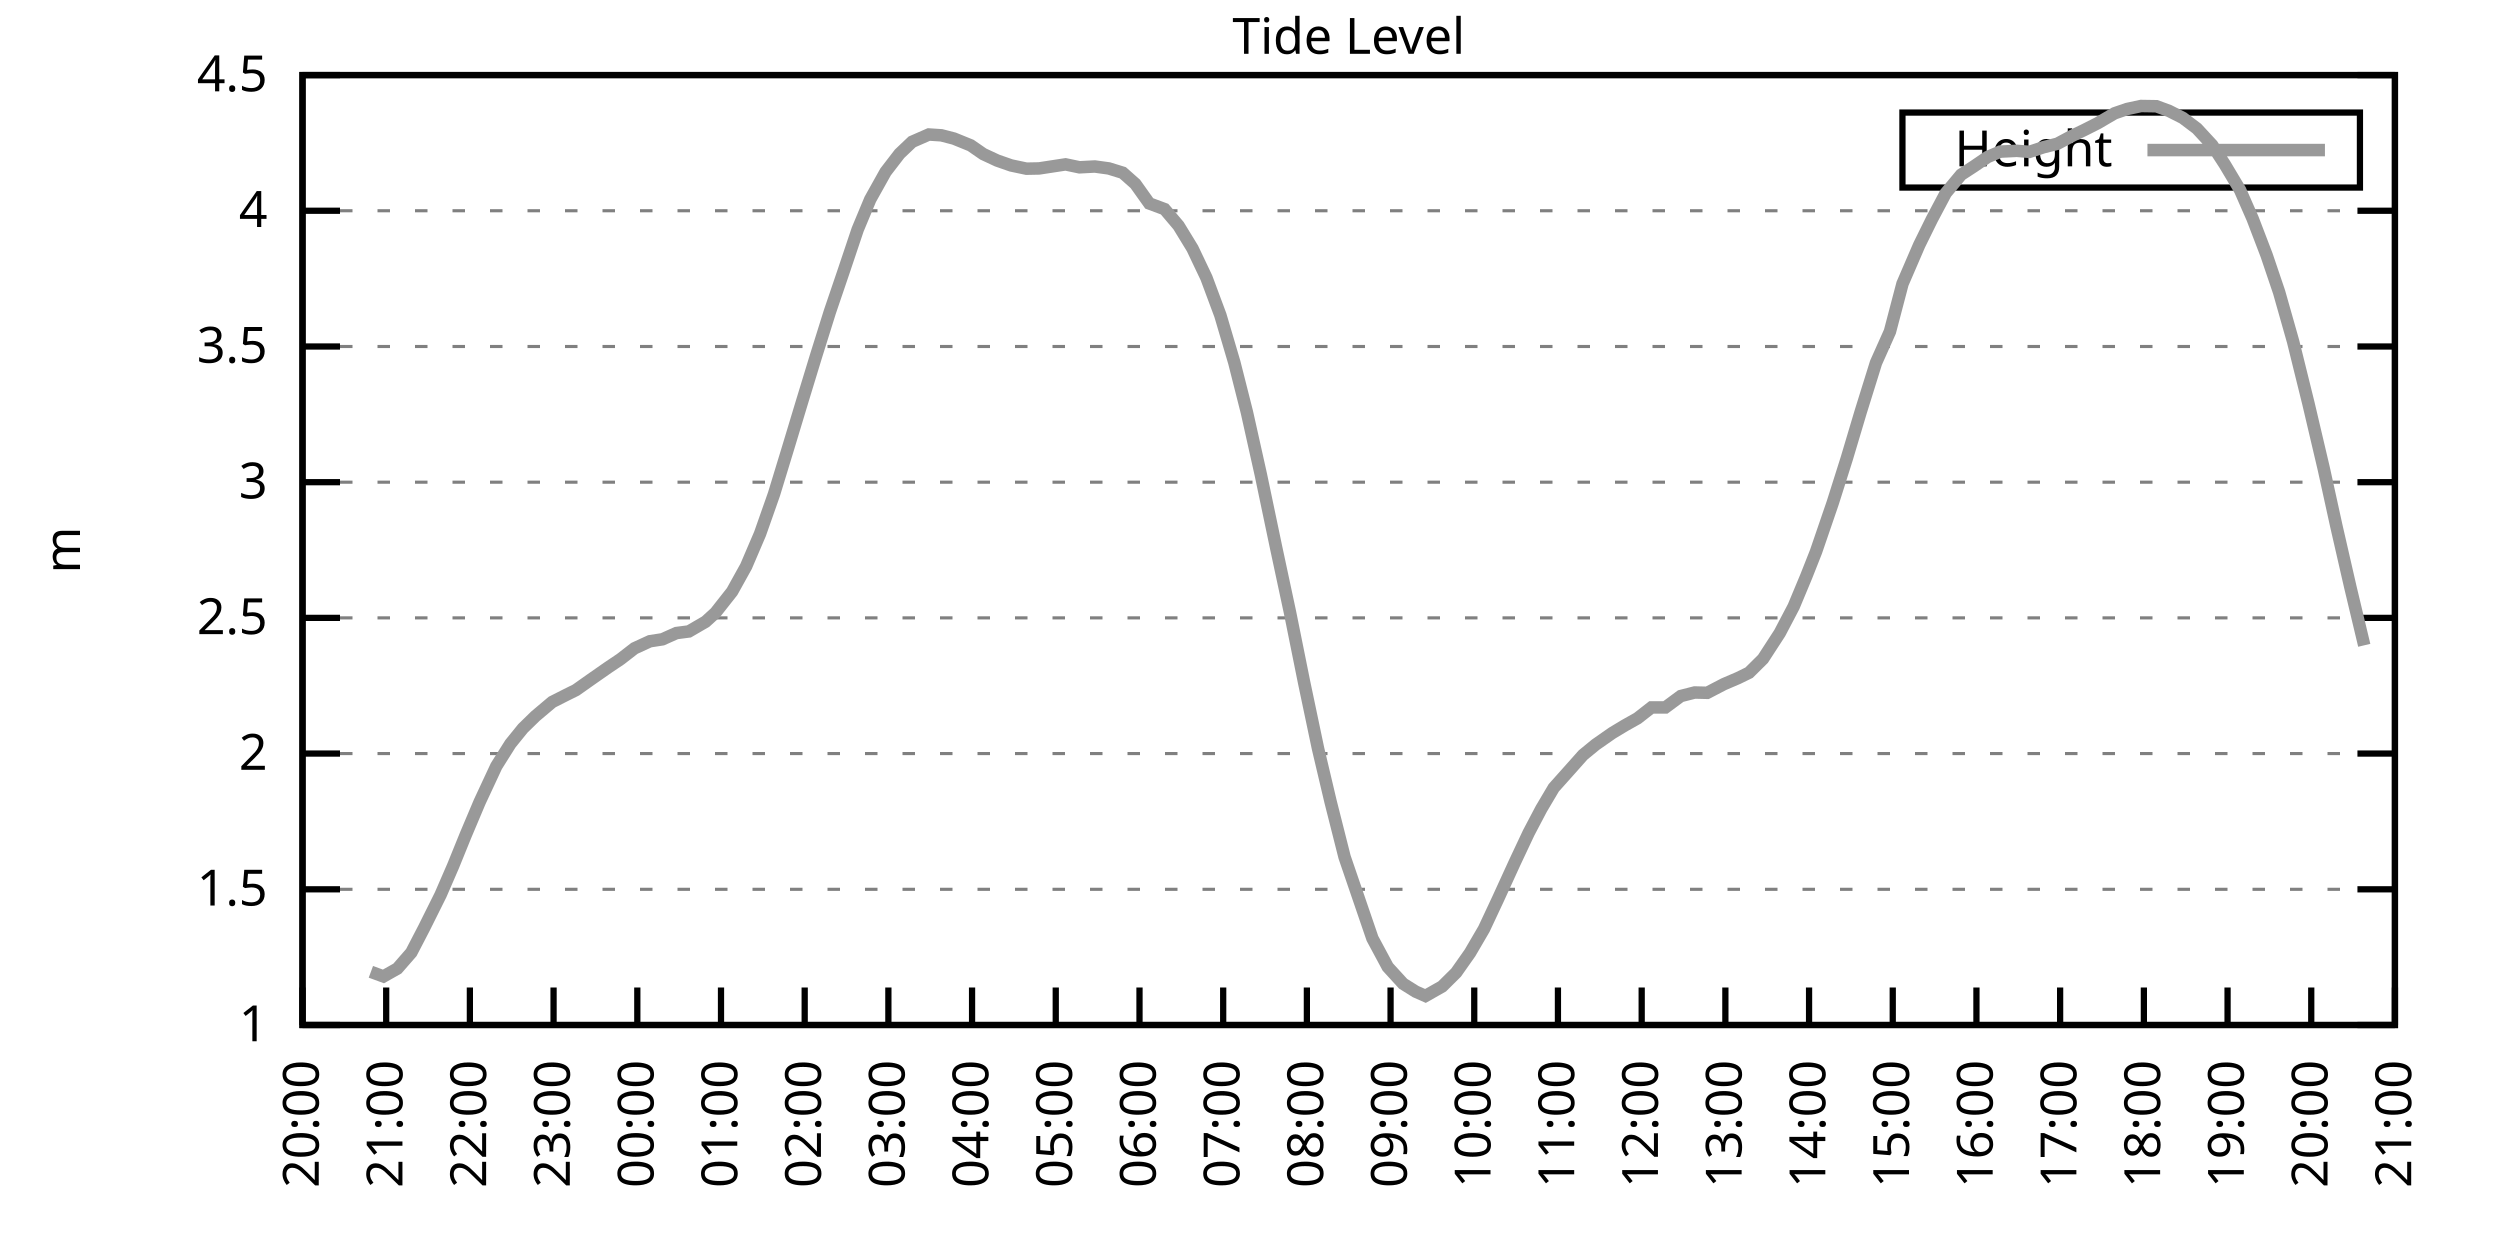
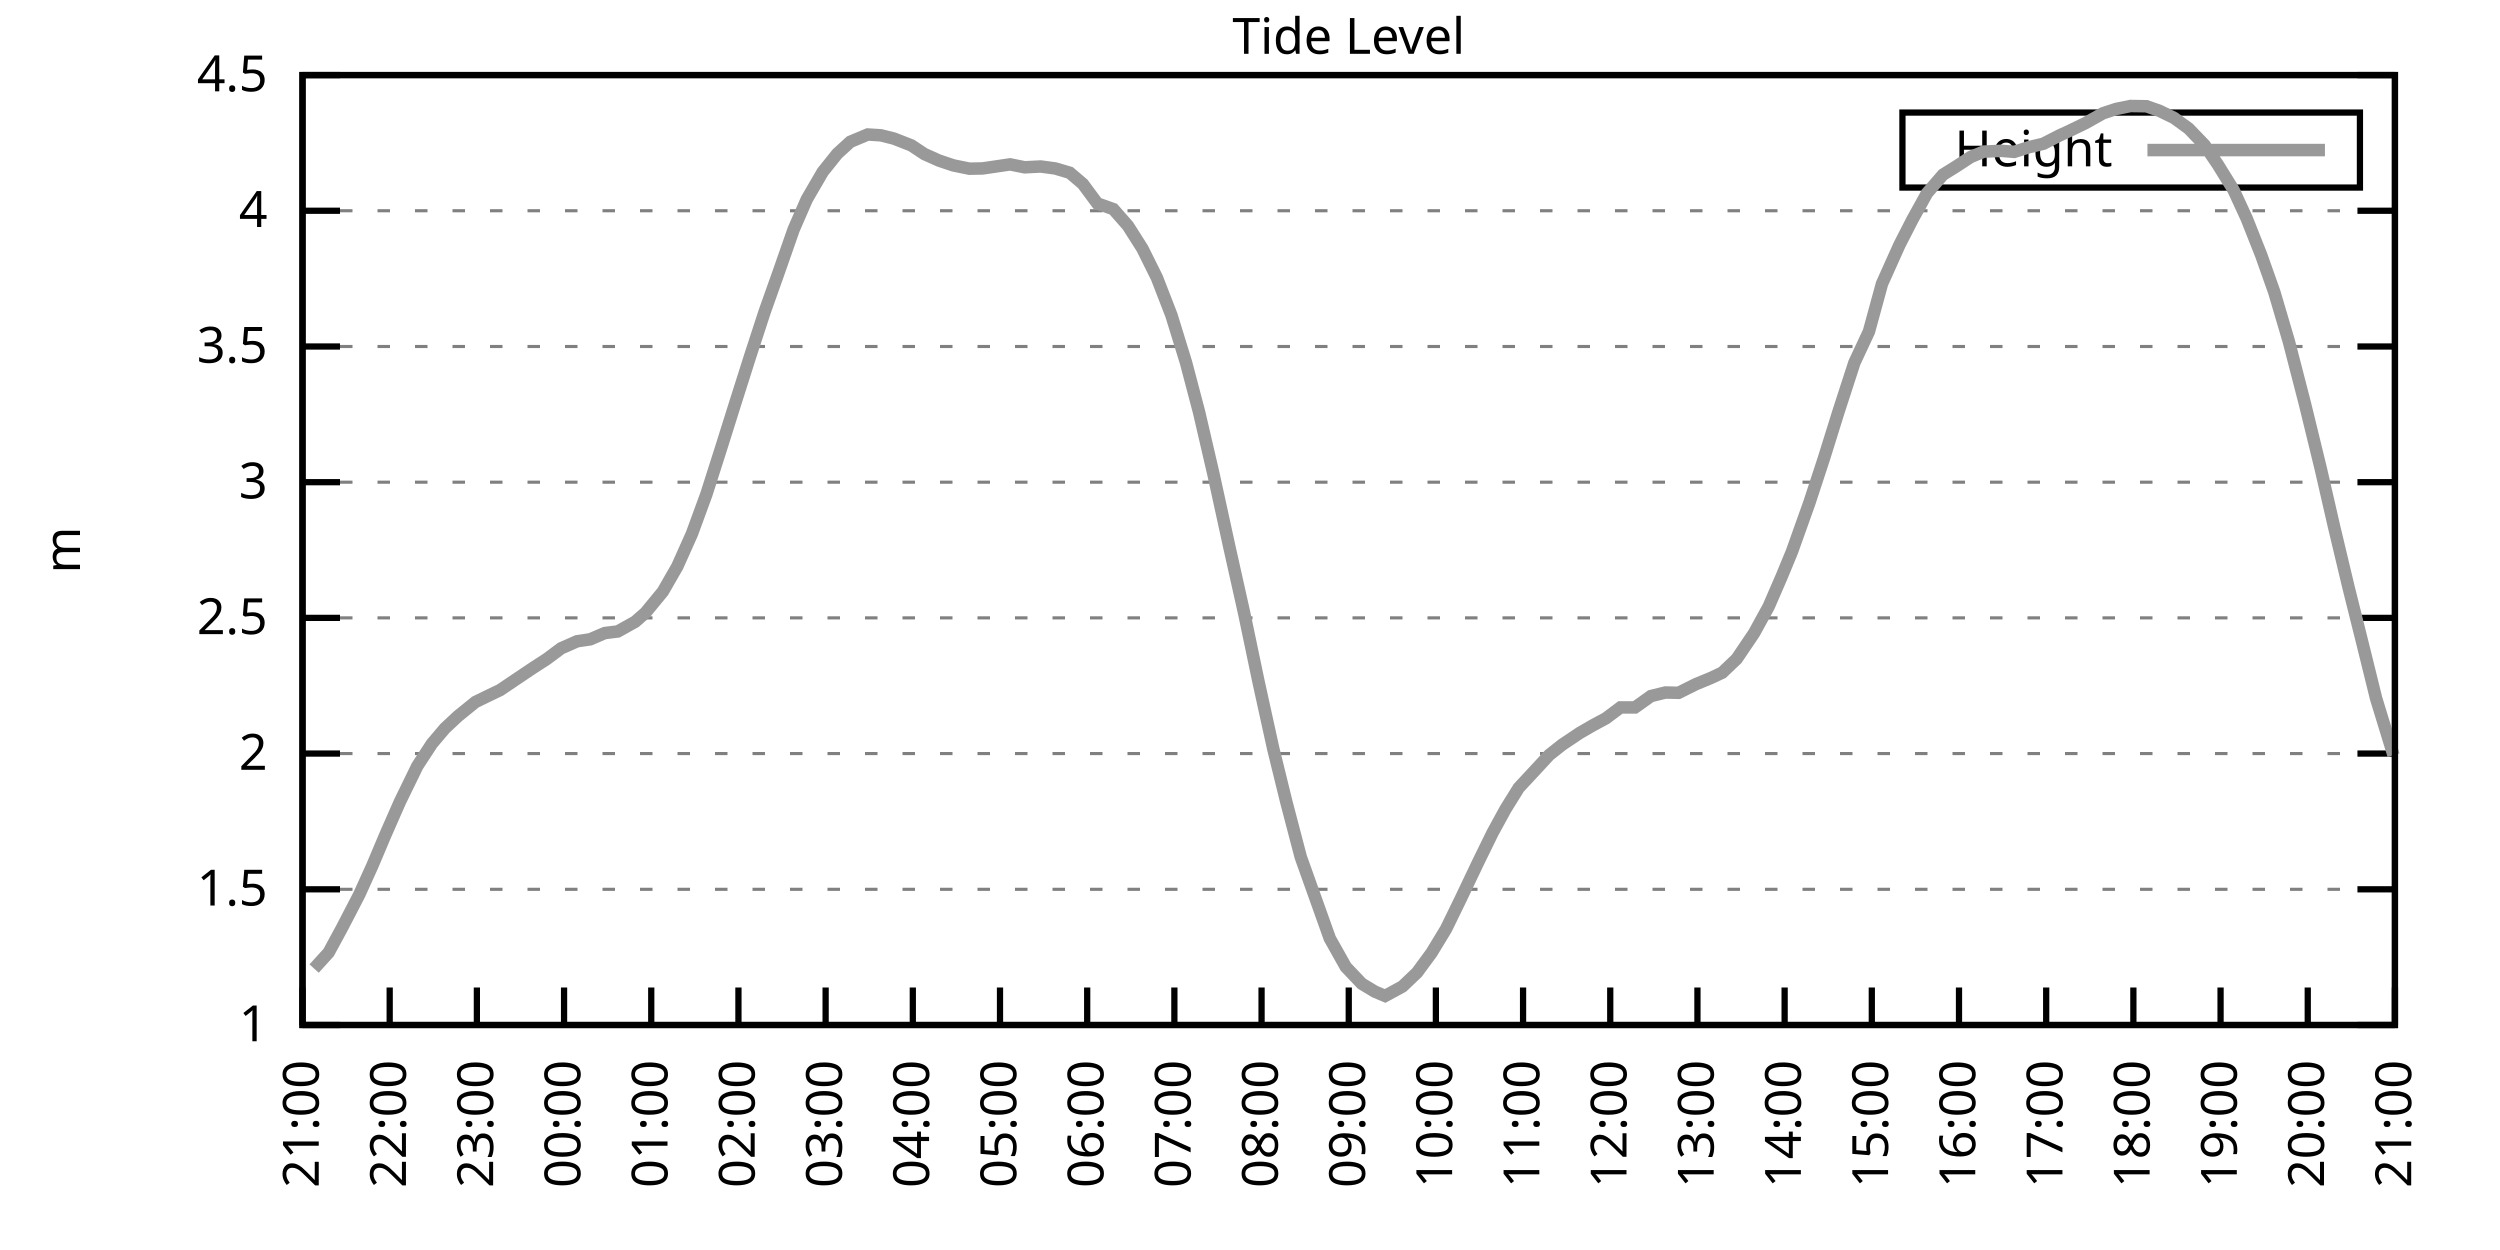
<svg xmlns="http://www.w3.org/2000/svg" xmlns:xlink="http://www.w3.org/1999/xlink" width="400" height="200" viewBox="0 0 400 200">
  <g id="gnuplot_canvas">
    <rect x="0" y="0" width="400" height="200" fill="none" />
    <defs>
      <circle id="gpDot" r="0.5" stroke-width="0.5" stroke="currentColor" />
      <path id="gpPt0" stroke-width="0.333" stroke="currentColor" d="M-1,0 h2 M0,-1 v2" />
      <path id="gpPt1" stroke-width="0.333" stroke="currentColor" d="M-1,-1 L1,1 M1,-1 L-1,1" />
      <path id="gpPt2" stroke-width="0.333" stroke="currentColor" d="M-1,0 L1,0 M0,-1 L0,1 M-1,-1 L1,1 M-1,1 L1,-1" />
      <rect id="gpPt3" stroke-width="0.333" stroke="currentColor" x="-1" y="-1" width="2" height="2" />
      <rect id="gpPt4" stroke-width="0.333" stroke="currentColor" fill="currentColor" x="-1" y="-1" width="2" height="2" />
      <circle id="gpPt5" stroke-width="0.333" stroke="currentColor" cx="0" cy="0" r="1" />
      <use xlink:href="#gpPt5" id="gpPt6" fill="currentColor" stroke="none" />
      <path id="gpPt7" stroke-width="0.333" stroke="currentColor" d="M0,-1.33 L-1.33,0.67 L1.33,0.67 z" />
      <use xlink:href="#gpPt7" id="gpPt8" fill="currentColor" stroke="none" />
      <use xlink:href="#gpPt7" id="gpPt9" stroke="currentColor" transform="rotate(180)" />
      <use xlink:href="#gpPt9" id="gpPt10" fill="currentColor" stroke="none" />
      <use xlink:href="#gpPt3" id="gpPt11" stroke="currentColor" transform="rotate(45)" />
      <use xlink:href="#gpPt11" id="gpPt12" fill="currentColor" stroke="none" />
      <path id="gpPt13" stroke-width="0.333" stroke="currentColor" d="M0,1.330 L1.265,0.411 L0.782,-1.067 L-0.782,-1.076 L-1.265,0.411 z" />
      <use xlink:href="#gpPt13" id="gpPt14" fill="currentColor" stroke="none" />
      <filter id="textbox" filterUnits="objectBoundingBox" x="0" y="0" height="1" width="1">
        <feFlood flood-color="white" flood-opacity="1" result="bgnd" />
        <feComposite in="SourceGraphic" in2="bgnd" operator="atop" />
      </filter>
      <filter id="greybox" filterUnits="objectBoundingBox" x="0" y="0" height="1" width="1">
        <feFlood flood-color="lightgrey" flood-opacity="1" result="grey" />
        <feComposite in="SourceGraphic" in2="grey" operator="atop" />
      </filter>
    </defs>
    <g fill="none" color="white" stroke="currentColor" stroke-width="1.00" stroke-linecap="butt" stroke-linejoin="miter">
</g>
    <g fill="none" color="black" stroke="currentColor" stroke-width="1.00" stroke-linecap="butt" stroke-linejoin="miter">
      <g stroke="none" shape-rendering="crispEdges">
        <polygon fill="rgb(255, 255, 255)" points="48.40,164.00 383.18,164.00 383.18,12.02 48.40,12.02 " />
      </g>
    </g>
    <g fill="none" color="black" stroke="currentColor" stroke-width="1.00" stroke-linecap="butt" stroke-linejoin="miter">
</g>
    <g fill="none" color="black" stroke="black" stroke-width="0.50" stroke-linecap="butt" stroke-linejoin="miter">
</g>
    <g fill="none" color="gray" stroke="currentColor" stroke-width="0.50" stroke-linecap="butt" stroke-linejoin="miter">
      <path stroke="gray" stroke-dasharray="2,4" class="gridline" d="M48.40,164.00 L383.19,164.00  " />
    </g>
    <g fill="none" color="gray" stroke="gray" stroke-width="1.00" stroke-linecap="butt" stroke-linejoin="miter">
</g>
    <g fill="none" color="black" stroke="currentColor" stroke-width="1.00" stroke-linecap="butt" stroke-linejoin="miter">
      <path stroke="black" d="M48.40,164.00 L54.40,164.00 M383.19,164.00 L377.19,164.00  " />
      <g transform="translate(42.80,166.60)" stroke="none" fill="black" font-family="Sans" font-size="8.00" text-anchor="end">
        <text>
          <tspan font-family="Sans"> 1</tspan>
        </text>
      </g>
    </g>
    <g fill="none" color="black" stroke="currentColor" stroke-width="1.00" stroke-linecap="butt" stroke-linejoin="miter">
</g>
    <g fill="none" color="black" stroke="black" stroke-width="0.50" stroke-linecap="butt" stroke-linejoin="miter">
</g>
    <g fill="none" color="gray" stroke="currentColor" stroke-width="0.50" stroke-linecap="butt" stroke-linejoin="miter">
      <path stroke="gray" stroke-dasharray="2,4" class="gridline" d="M48.40,142.29 L383.19,142.29  " />
    </g>
    <g fill="none" color="gray" stroke="gray" stroke-width="1.00" stroke-linecap="butt" stroke-linejoin="miter">
</g>
    <g fill="none" color="black" stroke="currentColor" stroke-width="1.00" stroke-linecap="butt" stroke-linejoin="miter">
      <path stroke="black" d="M48.40,142.29 L54.40,142.29 M383.19,142.29 L377.19,142.29  " />
      <g transform="translate(42.80,144.89)" stroke="none" fill="black" font-family="Sans" font-size="8.00" text-anchor="end">
        <text>
          <tspan font-family="Sans"> 1.5</tspan>
        </text>
      </g>
    </g>
    <g fill="none" color="black" stroke="currentColor" stroke-width="1.00" stroke-linecap="butt" stroke-linejoin="miter">
</g>
    <g fill="none" color="black" stroke="black" stroke-width="0.50" stroke-linecap="butt" stroke-linejoin="miter">
</g>
    <g fill="none" color="gray" stroke="currentColor" stroke-width="0.50" stroke-linecap="butt" stroke-linejoin="miter">
      <path stroke="gray" stroke-dasharray="2,4" class="gridline" d="M48.40,120.57 L383.19,120.57  " />
    </g>
    <g fill="none" color="gray" stroke="gray" stroke-width="1.00" stroke-linecap="butt" stroke-linejoin="miter">
</g>
    <g fill="none" color="black" stroke="currentColor" stroke-width="1.00" stroke-linecap="butt" stroke-linejoin="miter">
      <path stroke="black" d="M48.40,120.57 L54.40,120.57 M383.19,120.57 L377.19,120.57  " />
      <g transform="translate(42.80,123.17)" stroke="none" fill="black" font-family="Sans" font-size="8.00" text-anchor="end">
        <text>
          <tspan font-family="Sans"> 2</tspan>
        </text>
      </g>
    </g>
    <g fill="none" color="black" stroke="currentColor" stroke-width="1.00" stroke-linecap="butt" stroke-linejoin="miter">
</g>
    <g fill="none" color="black" stroke="black" stroke-width="0.50" stroke-linecap="butt" stroke-linejoin="miter">
</g>
    <g fill="none" color="gray" stroke="currentColor" stroke-width="0.50" stroke-linecap="butt" stroke-linejoin="miter">
      <path stroke="gray" stroke-dasharray="2,4" class="gridline" d="M48.40,98.86 L383.19,98.86  " />
    </g>
    <g fill="none" color="gray" stroke="gray" stroke-width="1.00" stroke-linecap="butt" stroke-linejoin="miter">
</g>
    <g fill="none" color="black" stroke="currentColor" stroke-width="1.00" stroke-linecap="butt" stroke-linejoin="miter">
      <path stroke="black" d="M48.40,98.86 L54.40,98.86 M383.19,98.86 L377.19,98.86  " />
      <g transform="translate(42.80,101.46)" stroke="none" fill="black" font-family="Sans" font-size="8.00" text-anchor="end">
        <text>
          <tspan font-family="Sans"> 2.5</tspan>
        </text>
      </g>
    </g>
    <g fill="none" color="black" stroke="currentColor" stroke-width="1.00" stroke-linecap="butt" stroke-linejoin="miter">
</g>
    <g fill="none" color="black" stroke="black" stroke-width="0.50" stroke-linecap="butt" stroke-linejoin="miter">
</g>
    <g fill="none" color="gray" stroke="currentColor" stroke-width="0.50" stroke-linecap="butt" stroke-linejoin="miter">
      <path stroke="gray" stroke-dasharray="2,4" class="gridline" d="M48.40,77.15 L383.19,77.15  " />
    </g>
    <g fill="none" color="gray" stroke="gray" stroke-width="1.00" stroke-linecap="butt" stroke-linejoin="miter">
</g>
    <g fill="none" color="black" stroke="currentColor" stroke-width="1.00" stroke-linecap="butt" stroke-linejoin="miter">
      <path stroke="black" d="M48.40,77.15 L54.40,77.15 M383.19,77.15 L377.19,77.15  " />
      <g transform="translate(42.80,79.75)" stroke="none" fill="black" font-family="Sans" font-size="8.00" text-anchor="end">
        <text>
          <tspan font-family="Sans"> 3</tspan>
        </text>
      </g>
    </g>
    <g fill="none" color="black" stroke="currentColor" stroke-width="1.00" stroke-linecap="butt" stroke-linejoin="miter">
</g>
    <g fill="none" color="black" stroke="black" stroke-width="0.50" stroke-linecap="butt" stroke-linejoin="miter">
</g>
    <g fill="none" color="gray" stroke="currentColor" stroke-width="0.50" stroke-linecap="butt" stroke-linejoin="miter">
      <path stroke="gray" stroke-dasharray="2,4" class="gridline" d="M48.40,55.44 L383.19,55.44  " />
    </g>
    <g fill="none" color="gray" stroke="gray" stroke-width="1.00" stroke-linecap="butt" stroke-linejoin="miter">
</g>
    <g fill="none" color="black" stroke="currentColor" stroke-width="1.00" stroke-linecap="butt" stroke-linejoin="miter">
      <path stroke="black" d="M48.40,55.44 L54.40,55.44 M383.19,55.44 L377.19,55.44  " />
      <g transform="translate(42.80,58.04)" stroke="none" fill="black" font-family="Sans" font-size="8.00" text-anchor="end">
        <text>
          <tspan font-family="Sans"> 3.5</tspan>
        </text>
      </g>
    </g>
    <g fill="none" color="black" stroke="currentColor" stroke-width="1.00" stroke-linecap="butt" stroke-linejoin="miter">
</g>
    <g fill="none" color="black" stroke="black" stroke-width="0.50" stroke-linecap="butt" stroke-linejoin="miter">
</g>
    <g fill="none" color="gray" stroke="currentColor" stroke-width="0.50" stroke-linecap="butt" stroke-linejoin="miter">
      <path stroke="gray" stroke-dasharray="2,4" class="gridline" d="M48.40,33.72 L383.19,33.72  " />
    </g>
    <g fill="none" color="gray" stroke="gray" stroke-width="1.00" stroke-linecap="butt" stroke-linejoin="miter">
</g>
    <g fill="none" color="black" stroke="currentColor" stroke-width="1.00" stroke-linecap="butt" stroke-linejoin="miter">
      <path stroke="black" d="M48.40,33.72 L54.40,33.72 M383.19,33.72 L377.19,33.72  " />
      <g transform="translate(42.80,36.32)" stroke="none" fill="black" font-family="Sans" font-size="8.00" text-anchor="end">
        <text>
          <tspan font-family="Sans"> 4</tspan>
        </text>
      </g>
    </g>
    <g fill="none" color="black" stroke="currentColor" stroke-width="1.00" stroke-linecap="butt" stroke-linejoin="miter">
</g>
    <g fill="none" color="black" stroke="black" stroke-width="0.50" stroke-linecap="butt" stroke-linejoin="miter">
</g>
    <g fill="none" color="gray" stroke="currentColor" stroke-width="0.50" stroke-linecap="butt" stroke-linejoin="miter">
      <path stroke="gray" stroke-dasharray="2,4" class="gridline" d="M48.40,12.01 L383.19,12.01  " />
    </g>
    <g fill="none" color="gray" stroke="gray" stroke-width="1.00" stroke-linecap="butt" stroke-linejoin="miter">
</g>
    <g fill="none" color="black" stroke="currentColor" stroke-width="1.00" stroke-linecap="butt" stroke-linejoin="miter">
      <path stroke="black" d="M48.40,12.01 L54.40,12.01 M383.19,12.01 L377.19,12.01  " />
      <g transform="translate(42.80,14.61)" stroke="none" fill="black" font-family="Sans" font-size="8.00" text-anchor="end">
        <text>
          <tspan font-family="Sans"> 4.5</tspan>
        </text>
      </g>
    </g>
    <g fill="none" color="black" stroke="currentColor" stroke-width="1.00" stroke-linecap="butt" stroke-linejoin="miter">
      <path stroke="black" d="M48.40,164.00 L48.40,158.00  " />
      <g transform="translate(51.00,169.60) rotate(270.00)" stroke="none" fill="black" font-family="Sans" font-size="8.00" text-anchor="end">
        <text>
-           <tspan font-family="Sans">20:00</tspan>
-         </text>
-       </g>
-     </g>
-     <g fill="none" color="black" stroke="currentColor" stroke-width="1.00" stroke-linecap="butt" stroke-linejoin="miter">
-       <path stroke="black" d="M61.79,164.00 L61.79,158.00  " />
-       <g transform="translate(64.39,169.60) rotate(270.00)" stroke="none" fill="black" font-family="Sans" font-size="8.00" text-anchor="end">
-         <text>
          <tspan font-family="Sans">21:00</tspan>
        </text>
      </g>
    </g>
    <g fill="none" color="black" stroke="currentColor" stroke-width="1.00" stroke-linecap="butt" stroke-linejoin="miter">
-       <path stroke="black" d="M75.18,164.00 L75.18,158.00  " />
-       <g transform="translate(77.78,169.60) rotate(270.00)" stroke="none" fill="black" font-family="Sans" font-size="8.00" text-anchor="end">
+       <path stroke="black" d="M62.35,164.00 L62.35,158.00  " />
+       <g transform="translate(64.95,169.60) rotate(270.00)" stroke="none" fill="black" font-family="Sans" font-size="8.00" text-anchor="end">
        <text>
          <tspan font-family="Sans">22:00</tspan>
        </text>
      </g>
    </g>
    <g fill="none" color="black" stroke="currentColor" stroke-width="1.00" stroke-linecap="butt" stroke-linejoin="miter">
-       <path stroke="black" d="M88.57,164.00 L88.57,158.00  " />
-       <g transform="translate(91.17,169.60) rotate(270.00)" stroke="none" fill="black" font-family="Sans" font-size="8.00" text-anchor="end">
+       <path stroke="black" d="M76.30,164.00 L76.30,158.00  " />
+       <g transform="translate(78.90,169.60) rotate(270.00)" stroke="none" fill="black" font-family="Sans" font-size="8.00" text-anchor="end">
        <text>
          <tspan font-family="Sans">23:00</tspan>
        </text>
      </g>
    </g>
    <g fill="none" color="black" stroke="currentColor" stroke-width="1.00" stroke-linecap="butt" stroke-linejoin="miter">
-       <path stroke="black" d="M101.97,164.00 L101.97,158.00  " />
-       <g transform="translate(104.57,169.60) rotate(270.00)" stroke="none" fill="black" font-family="Sans" font-size="8.00" text-anchor="end">
+       <path stroke="black" d="M90.25,164.00 L90.25,158.00  " />
+       <g transform="translate(92.85,169.60) rotate(270.00)" stroke="none" fill="black" font-family="Sans" font-size="8.00" text-anchor="end">
        <text>
          <tspan font-family="Sans">00:00</tspan>
        </text>
      </g>
    </g>
    <g fill="none" color="black" stroke="currentColor" stroke-width="1.00" stroke-linecap="butt" stroke-linejoin="miter">
-       <path stroke="black" d="M115.36,164.00 L115.36,158.00  " />
-       <g transform="translate(117.96,169.60) rotate(270.00)" stroke="none" fill="black" font-family="Sans" font-size="8.00" text-anchor="end">
+       <path stroke="black" d="M104.20,164.00 L104.20,158.00  " />
+       <g transform="translate(106.80,169.60) rotate(270.00)" stroke="none" fill="black" font-family="Sans" font-size="8.00" text-anchor="end">
        <text>
          <tspan font-family="Sans">01:00</tspan>
        </text>
      </g>
    </g>
    <g fill="none" color="black" stroke="currentColor" stroke-width="1.00" stroke-linecap="butt" stroke-linejoin="miter">
-       <path stroke="black" d="M128.75,164.00 L128.75,158.00  " />
-       <g transform="translate(131.35,169.60) rotate(270.00)" stroke="none" fill="black" font-family="Sans" font-size="8.00" text-anchor="end">
+       <path stroke="black" d="M118.15,164.00 L118.15,158.00  " />
+       <g transform="translate(120.75,169.60) rotate(270.00)" stroke="none" fill="black" font-family="Sans" font-size="8.00" text-anchor="end">
        <text>
          <tspan font-family="Sans">02:00</tspan>
        </text>
      </g>
    </g>
    <g fill="none" color="black" stroke="currentColor" stroke-width="1.00" stroke-linecap="butt" stroke-linejoin="miter">
-       <path stroke="black" d="M142.14,164.00 L142.14,158.00  " />
-       <g transform="translate(144.74,169.60) rotate(270.00)" stroke="none" fill="black" font-family="Sans" font-size="8.00" text-anchor="end">
+       <path stroke="black" d="M132.10,164.00 L132.10,158.00  " />
+       <g transform="translate(134.70,169.60) rotate(270.00)" stroke="none" fill="black" font-family="Sans" font-size="8.00" text-anchor="end">
        <text>
          <tspan font-family="Sans">03:00</tspan>
        </text>
      </g>
    </g>
    <g fill="none" color="black" stroke="currentColor" stroke-width="1.00" stroke-linecap="butt" stroke-linejoin="miter">
-       <path stroke="black" d="M155.53,164.00 L155.53,158.00  " />
-       <g transform="translate(158.13,169.60) rotate(270.00)" stroke="none" fill="black" font-family="Sans" font-size="8.00" text-anchor="end">
+       <path stroke="black" d="M146.05,164.00 L146.05,158.00  " />
+       <g transform="translate(148.65,169.60) rotate(270.00)" stroke="none" fill="black" font-family="Sans" font-size="8.00" text-anchor="end">
        <text>
          <tspan font-family="Sans">04:00</tspan>
        </text>
      </g>
    </g>
    <g fill="none" color="black" stroke="currentColor" stroke-width="1.00" stroke-linecap="butt" stroke-linejoin="miter">
-       <path stroke="black" d="M168.92,164.00 L168.92,158.00  " />
-       <g transform="translate(171.52,169.60) rotate(270.00)" stroke="none" fill="black" font-family="Sans" font-size="8.00" text-anchor="end">
+       <path stroke="black" d="M160.00,164.00 L160.00,158.00  " />
+       <g transform="translate(162.60,169.60) rotate(270.00)" stroke="none" fill="black" font-family="Sans" font-size="8.00" text-anchor="end">
        <text>
          <tspan font-family="Sans">05:00</tspan>
        </text>
      </g>
    </g>
    <g fill="none" color="black" stroke="currentColor" stroke-width="1.00" stroke-linecap="butt" stroke-linejoin="miter">
-       <path stroke="black" d="M182.32,164.00 L182.32,158.00  " />
-       <g transform="translate(184.92,169.60) rotate(270.00)" stroke="none" fill="black" font-family="Sans" font-size="8.00" text-anchor="end">
+       <path stroke="black" d="M173.95,164.00 L173.95,158.00  " />
+       <g transform="translate(176.55,169.60) rotate(270.00)" stroke="none" fill="black" font-family="Sans" font-size="8.00" text-anchor="end">
        <text>
          <tspan font-family="Sans">06:00</tspan>
        </text>
      </g>
    </g>
    <g fill="none" color="black" stroke="currentColor" stroke-width="1.00" stroke-linecap="butt" stroke-linejoin="miter">
-       <path stroke="black" d="M195.71,164.00 L195.71,158.00  " />
-       <g transform="translate(198.31,169.60) rotate(270.00)" stroke="none" fill="black" font-family="Sans" font-size="8.00" text-anchor="end">
+       <path stroke="black" d="M187.90,164.00 L187.90,158.00  " />
+       <g transform="translate(190.50,169.60) rotate(270.00)" stroke="none" fill="black" font-family="Sans" font-size="8.00" text-anchor="end">
        <text>
          <tspan font-family="Sans">07:00</tspan>
        </text>
      </g>
    </g>
    <g fill="none" color="black" stroke="currentColor" stroke-width="1.00" stroke-linecap="butt" stroke-linejoin="miter">
-       <path stroke="black" d="M209.10,164.00 L209.10,158.00  " />
-       <g transform="translate(211.70,169.60) rotate(270.00)" stroke="none" fill="black" font-family="Sans" font-size="8.00" text-anchor="end">
+       <path stroke="black" d="M201.85,164.00 L201.85,158.00  " />
+       <g transform="translate(204.45,169.60) rotate(270.00)" stroke="none" fill="black" font-family="Sans" font-size="8.00" text-anchor="end">
        <text>
          <tspan font-family="Sans">08:00</tspan>
        </text>
      </g>
    </g>
    <g fill="none" color="black" stroke="currentColor" stroke-width="1.00" stroke-linecap="butt" stroke-linejoin="miter">
-       <path stroke="black" d="M222.49,164.00 L222.49,158.00  " />
-       <g transform="translate(225.09,169.60) rotate(270.00)" stroke="none" fill="black" font-family="Sans" font-size="8.00" text-anchor="end">
+       <path stroke="black" d="M215.80,164.00 L215.80,158.00  " />
+       <g transform="translate(218.40,169.60) rotate(270.00)" stroke="none" fill="black" font-family="Sans" font-size="8.00" text-anchor="end">
        <text>
          <tspan font-family="Sans">09:00</tspan>
        </text>
      </g>
    </g>
    <g fill="none" color="black" stroke="currentColor" stroke-width="1.00" stroke-linecap="butt" stroke-linejoin="miter">
-       <path stroke="black" d="M235.88,164.00 L235.88,158.00  " />
-       <g transform="translate(238.48,169.60) rotate(270.00)" stroke="none" fill="black" font-family="Sans" font-size="8.00" text-anchor="end">
+       <path stroke="black" d="M229.74,164.00 L229.74,158.00  " />
+       <g transform="translate(232.34,169.60) rotate(270.00)" stroke="none" fill="black" font-family="Sans" font-size="8.00" text-anchor="end">
        <text>
          <tspan font-family="Sans">10:00</tspan>
        </text>
      </g>
    </g>
    <g fill="none" color="black" stroke="currentColor" stroke-width="1.00" stroke-linecap="butt" stroke-linejoin="miter">
-       <path stroke="black" d="M249.27,164.00 L249.27,158.00  " />
-       <g transform="translate(251.87,169.60) rotate(270.00)" stroke="none" fill="black" font-family="Sans" font-size="8.00" text-anchor="end">
+       <path stroke="black" d="M243.69,164.00 L243.69,158.00  " />
+       <g transform="translate(246.29,169.60) rotate(270.00)" stroke="none" fill="black" font-family="Sans" font-size="8.00" text-anchor="end">
        <text>
          <tspan font-family="Sans">11:00</tspan>
        </text>
      </g>
    </g>
    <g fill="none" color="black" stroke="currentColor" stroke-width="1.00" stroke-linecap="butt" stroke-linejoin="miter">
-       <path stroke="black" d="M262.67,164.00 L262.67,158.00  " />
-       <g transform="translate(265.27,169.60) rotate(270.00)" stroke="none" fill="black" font-family="Sans" font-size="8.00" text-anchor="end">
+       <path stroke="black" d="M257.64,164.00 L257.64,158.00  " />
+       <g transform="translate(260.24,169.60) rotate(270.00)" stroke="none" fill="black" font-family="Sans" font-size="8.00" text-anchor="end">
        <text>
          <tspan font-family="Sans">12:00</tspan>
        </text>
      </g>
    </g>
    <g fill="none" color="black" stroke="currentColor" stroke-width="1.00" stroke-linecap="butt" stroke-linejoin="miter">
-       <path stroke="black" d="M276.06,164.00 L276.06,158.00  " />
-       <g transform="translate(278.66,169.60) rotate(270.00)" stroke="none" fill="black" font-family="Sans" font-size="8.00" text-anchor="end">
+       <path stroke="black" d="M271.59,164.00 L271.59,158.00  " />
+       <g transform="translate(274.19,169.60) rotate(270.00)" stroke="none" fill="black" font-family="Sans" font-size="8.00" text-anchor="end">
        <text>
          <tspan font-family="Sans">13:00</tspan>
        </text>
      </g>
    </g>
    <g fill="none" color="black" stroke="currentColor" stroke-width="1.00" stroke-linecap="butt" stroke-linejoin="miter">
-       <path stroke="black" d="M289.45,164.00 L289.45,158.00  " />
-       <g transform="translate(292.05,169.60) rotate(270.00)" stroke="none" fill="black" font-family="Sans" font-size="8.00" text-anchor="end">
+       <path stroke="black" d="M285.54,164.00 L285.54,158.00  " />
+       <g transform="translate(288.14,169.60) rotate(270.00)" stroke="none" fill="black" font-family="Sans" font-size="8.00" text-anchor="end">
        <text>
          <tspan font-family="Sans">14:00</tspan>
        </text>
      </g>
    </g>
    <g fill="none" color="black" stroke="currentColor" stroke-width="1.00" stroke-linecap="butt" stroke-linejoin="miter">
-       <path stroke="black" d="M302.84,164.00 L302.84,158.00  " />
-       <g transform="translate(305.44,169.60) rotate(270.00)" stroke="none" fill="black" font-family="Sans" font-size="8.00" text-anchor="end">
+       <path stroke="black" d="M299.49,164.00 L299.49,158.00  " />
+       <g transform="translate(302.09,169.60) rotate(270.00)" stroke="none" fill="black" font-family="Sans" font-size="8.00" text-anchor="end">
        <text>
          <tspan font-family="Sans">15:00</tspan>
        </text>
      </g>
    </g>
    <g fill="none" color="black" stroke="currentColor" stroke-width="1.00" stroke-linecap="butt" stroke-linejoin="miter">
-       <path stroke="black" d="M316.23,164.00 L316.23,158.00  " />
-       <g transform="translate(318.83,169.60) rotate(270.00)" stroke="none" fill="black" font-family="Sans" font-size="8.00" text-anchor="end">
+       <path stroke="black" d="M313.44,164.00 L313.44,158.00  " />
+       <g transform="translate(316.04,169.60) rotate(270.00)" stroke="none" fill="black" font-family="Sans" font-size="8.00" text-anchor="end">
        <text>
          <tspan font-family="Sans">16:00</tspan>
        </text>
      </g>
    </g>
    <g fill="none" color="black" stroke="currentColor" stroke-width="1.00" stroke-linecap="butt" stroke-linejoin="miter">
-       <path stroke="black" d="M329.62,164.00 L329.62,158.00  " />
-       <g transform="translate(332.22,169.60) rotate(270.00)" stroke="none" fill="black" font-family="Sans" font-size="8.00" text-anchor="end">
+       <path stroke="black" d="M327.39,164.00 L327.39,158.00  " />
+       <g transform="translate(329.99,169.60) rotate(270.00)" stroke="none" fill="black" font-family="Sans" font-size="8.00" text-anchor="end">
        <text>
          <tspan font-family="Sans">17:00</tspan>
        </text>
      </g>
    </g>
    <g fill="none" color="black" stroke="currentColor" stroke-width="1.00" stroke-linecap="butt" stroke-linejoin="miter">
-       <path stroke="black" d="M343.02,164.00 L343.02,158.00  " />
-       <g transform="translate(345.62,169.60) rotate(270.00)" stroke="none" fill="black" font-family="Sans" font-size="8.00" text-anchor="end">
+       <path stroke="black" d="M341.34,164.00 L341.34,158.00  " />
+       <g transform="translate(343.94,169.60) rotate(270.00)" stroke="none" fill="black" font-family="Sans" font-size="8.00" text-anchor="end">
        <text>
          <tspan font-family="Sans">18:00</tspan>
        </text>
      </g>
    </g>
    <g fill="none" color="black" stroke="currentColor" stroke-width="1.00" stroke-linecap="butt" stroke-linejoin="miter">
-       <path stroke="black" d="M356.41,164.00 L356.41,158.00  " />
-       <g transform="translate(359.01,169.60) rotate(270.00)" stroke="none" fill="black" font-family="Sans" font-size="8.00" text-anchor="end">
+       <path stroke="black" d="M355.29,164.00 L355.29,158.00  " />
+       <g transform="translate(357.89,169.60) rotate(270.00)" stroke="none" fill="black" font-family="Sans" font-size="8.00" text-anchor="end">
        <text>
          <tspan font-family="Sans">19:00</tspan>
        </text>
      </g>
    </g>
    <g fill="none" color="black" stroke="currentColor" stroke-width="1.00" stroke-linecap="butt" stroke-linejoin="miter">
-       <path stroke="black" d="M369.80,164.00 L369.80,158.00  " />
-       <g transform="translate(372.40,169.60) rotate(270.00)" stroke="none" fill="black" font-family="Sans" font-size="8.00" text-anchor="end">
+       <path stroke="black" d="M369.24,164.00 L369.24,158.00  " />
+       <g transform="translate(371.84,169.60) rotate(270.00)" stroke="none" fill="black" font-family="Sans" font-size="8.00" text-anchor="end">
        <text>
          <tspan font-family="Sans">20:00</tspan>
        </text>
      </g>
    </g>
    <g fill="none" color="black" stroke="currentColor" stroke-width="1.00" stroke-linecap="butt" stroke-linejoin="miter">
      <path stroke="black" d="M383.19,164.00 L383.19,158.00  " />
      <g transform="translate(385.79,169.60) rotate(270.00)" stroke="none" fill="black" font-family="Sans" font-size="8.00" text-anchor="end">
        <text>
          <tspan font-family="Sans">21:00</tspan>
        </text>
      </g>
    </g>
    <g fill="none" color="black" stroke="currentColor" stroke-width="1.00" stroke-linecap="butt" stroke-linejoin="miter">
</g>
    <g fill="none" color="black" stroke="currentColor" stroke-width="1.00" stroke-linecap="butt" stroke-linejoin="miter">
      <path stroke="black" d="M48.40,12.01 L48.40,164.00 L383.19,164.00 L383.19,12.01 L48.40,12.01 Z  " />
    </g>
    <g fill="none" color="black" stroke="currentColor" stroke-width="1.00" stroke-linecap="butt" stroke-linejoin="miter">
</g>
    <g fill="none" color="black" stroke="currentColor" stroke-width="1.00" stroke-linecap="butt" stroke-linejoin="miter">
      <path stroke="black" d="M304.39,30.01 L304.39,18.01 L377.59,18.01 L377.59,30.01 L304.39,30.01 Z  " />
    </g>
    <g id="Tide_level_plot_1">
      <g fill="none" color="white" stroke="black" stroke-width="2.00" stroke-linecap="butt" stroke-linejoin="miter">
</g>
      <g fill="none" color="black" stroke="currentColor" stroke-width="2.00" stroke-linecap="butt" stroke-linejoin="miter">
        <g transform="translate(337.99,26.61)" stroke="none" fill="black" font-family="Sans" font-size="8.00" text-anchor="end">
          <text>
            <tspan font-family="Sans">Height</tspan>
          </text>
        </g>
      </g>
      <g fill="none" color="black" stroke="currentColor" stroke-width="2.00" stroke-linecap="butt" stroke-linejoin="miter">
-         <path stroke="rgb(153, 153, 153)" d="M343.59,24.01 L371.99,24.01 M59.34,155.49 L61.35,156.23 L63.58,154.97 L65.81,152.41 L67.82,148.54 L70.50,143.16   L72.50,138.55 L74.51,133.60 L76.75,128.30 L79.42,122.57 L81.66,119.01 L83.66,116.54 L85.67,114.58 L88.35,112.32   L90.58,111.19 L92.15,110.41 L94.60,108.68 L97.28,106.81 L99.29,105.46 L101.52,103.73 L103.98,102.60 L105.98,102.29   L108.22,101.29 L110.22,101.03 L112.90,99.47 L114.47,98.04 L117.14,94.65 L119.38,90.61 L121.61,85.40 L123.84,79.06   L126.07,71.76 L128.30,64.38 L130.54,57.04 L132.77,49.92 L135.00,43.36 L137.23,36.72 L139.24,31.90 L141.69,27.51   L143.93,24.60 L145.94,22.69 L148.61,21.52 L150.62,21.65 L152.63,22.17 L155.31,23.26 L157.32,24.65 L159.55,25.69   L161.78,26.47 L164.24,26.99 L166.25,26.95 L170.49,26.30 L172.72,26.77 L175.17,26.64 L177.41,26.95 L179.64,27.64   L181.65,29.42 L183.88,32.55 L186.33,33.46 L188.57,36.11 L190.80,39.76 L193.03,44.45 L195.26,50.44 L197.49,58.00   L199.50,65.94 L201.73,75.93 L204.19,87.66 L206.42,98.08 L208.65,109.15 L210.88,119.75 L212.89,128.26 L215.13,137.12   L219.59,150.15 L222.04,154.71 L224.50,157.40 L226.51,158.66 L228.07,159.35 L230.75,157.83 L232.98,155.62 L235.21,152.45   L237.44,148.63 L239.68,143.85 L242.36,137.99 L244.59,133.25 L246.60,129.43 L248.60,126.05 L251.28,123.05 L253.29,120.79   L255.30,119.14 L257.98,117.27 L259.99,116.06 L262.00,114.93 L264.23,113.19 L266.46,113.19 L268.92,111.37 L271.15,110.80   L273.16,110.85 L275.83,109.46 L278.07,108.50 L279.85,107.63 L282.08,105.42 L284.76,101.29 L286.99,97.04 L289.00,92.22   L290.56,88.27 L293.24,80.45 L295.48,73.37 L297.71,65.90 L300.16,58.04 L302.39,53.05 L304.40,45.40 L307.08,39.19   L309.09,35.11 L311.32,30.90 L313.78,27.95 L315.79,26.64 L318.02,25.12 L320.03,24.26 L322.70,24.13 L324.71,24.30   L326.95,23.56 L329.18,23.00 L331.63,21.69 L333.42,20.83 L335.65,19.70 L338.33,18.13 L340.34,17.44 L342.57,16.96   L345.02,17.00 L347.03,17.74 L349.26,18.87 L351.50,20.56 L353.95,23.21 L355.96,26.30 L358.42,30.42 L360.42,34.98   L362.66,40.84 L364.66,46.75 L366.90,54.65 L369.35,64.56 L371.81,75.02 L373.82,84.18 L376.05,93.91 L378.28,103.25    " />
+         <path stroke="rgb(153, 153, 153)" d="M343.59,24.01 L371.99,24.01 M50.26,154.97 L52.58,152.41 L54.68,148.54 L57.47,143.16 L59.56,138.55 L61.65,133.60   L63.98,128.30 L66.77,122.57 L69.09,119.01 L71.18,116.54 L73.28,114.58 L76.07,112.32 L78.39,111.19 L80.02,110.41   L82.58,108.68 L85.37,106.81 L87.46,105.46 L89.78,103.73 L92.34,102.60 L94.43,102.29 L96.76,101.29 L98.85,101.03   L101.64,99.47 L103.27,98.04 L106.06,94.65 L108.38,90.61 L110.71,85.40 L113.03,79.06 L115.36,71.76 L117.68,64.38   L120.01,57.04 L122.33,49.92 L124.66,43.36 L126.98,36.72 L129.08,31.90 L131.63,27.51 L133.96,24.60 L136.05,22.69   L138.84,21.52 L140.93,21.65 L143.02,22.17 L145.81,23.26 L147.91,24.65 L150.23,25.69 L152.56,26.47 L155.11,26.99   L157.21,26.95 L161.62,26.30 L163.95,26.77 L166.51,26.64 L168.83,26.95 L171.16,27.64 L173.25,29.42 L175.57,32.55   L178.13,33.46 L180.46,36.11 L182.78,39.76 L185.11,44.45 L187.43,50.44 L189.76,58.00 L191.85,65.94 L194.17,75.93   L196.73,87.66 L199.06,98.08 L201.38,109.15 L203.71,119.75 L205.80,128.26 L208.12,137.12 L212.77,150.15 L215.33,154.71   L217.89,157.40 L219.98,158.66 L221.61,159.35 L224.40,157.83 L226.72,155.62 L229.05,152.45 L231.37,148.63 L233.70,143.85   L236.49,137.99 L238.81,133.25 L240.90,129.43 L243.00,126.05 L245.79,123.05 L247.88,120.79 L249.97,119.14 L252.76,117.27   L254.85,116.06 L256.95,114.93 L259.27,113.19 L261.60,113.19 L264.15,111.37 L266.48,110.80 L268.57,110.85 L271.36,109.46   L273.69,108.50 L275.55,107.63 L277.87,105.42 L280.66,101.29 L282.99,97.04 L285.08,92.22 L286.71,88.27 L289.50,80.45   L291.82,73.37 L294.15,65.90 L296.70,58.04 L299.03,53.05 L301.12,45.40 L303.91,39.19 L306.00,35.11 L308.33,30.90   L310.88,27.95 L312.98,26.64 L315.30,25.12 L317.39,24.26 L320.18,24.13 L322.28,24.30 L324.60,23.56 L326.93,23.00   L329.48,21.69 L331.34,20.83 L333.67,19.70 L336.46,18.13 L338.55,17.44 L340.88,16.96 L343.43,17.00 L345.53,17.74   L347.85,18.87 L350.18,20.56 L352.73,23.21 L354.83,26.30 L357.38,30.42 L359.48,34.98 L361.80,40.84 L363.89,46.75   L366.22,54.65 L368.78,64.56 L371.33,75.02 L373.43,84.18 L375.75,93.91 L378.08,103.25 L380.17,111.72 L382.96,120.83    " />
      </g>
    </g>
    <g fill="none" color="black" stroke="currentColor" stroke-width="2.00" stroke-linecap="butt" stroke-linejoin="miter">
</g>
    <g fill="none" color="black" stroke="black" stroke-width="1.00" stroke-linecap="butt" stroke-linejoin="miter">
</g>
    <g fill="none" color="black" stroke="currentColor" stroke-width="1.00" stroke-linecap="butt" stroke-linejoin="miter">
      <path stroke="black" d="M48.40,12.01 L48.40,164.00 L383.19,164.00 L383.19,12.01 L48.40,12.01 Z  " />
      <g transform="translate(12.80,88.01) rotate(270.00)" stroke="none" fill="black" font-family="Sans" font-size="8.00" text-anchor="middle">
        <text>
          <tspan font-family="Sans">m</tspan>
        </text>
      </g>
    </g>
    <g fill="none" color="black" stroke="currentColor" stroke-width="1.00" stroke-linecap="butt" stroke-linejoin="miter">
</g>
    <g fill="none" color="black" stroke="currentColor" stroke-width="1.00" stroke-linecap="butt" stroke-linejoin="miter">
      <g transform="translate(215.79,8.61)" stroke="none" fill="black" font-family="Sans" font-size="8.00" text-anchor="middle">
        <text>
          <tspan font-family="Sans">Tide Level</tspan>
        </text>
      </g>
    </g>
    <g fill="none" color="black" stroke="currentColor" stroke-width="1.00" stroke-linecap="butt" stroke-linejoin="miter">
</g>
  </g>
</svg>
